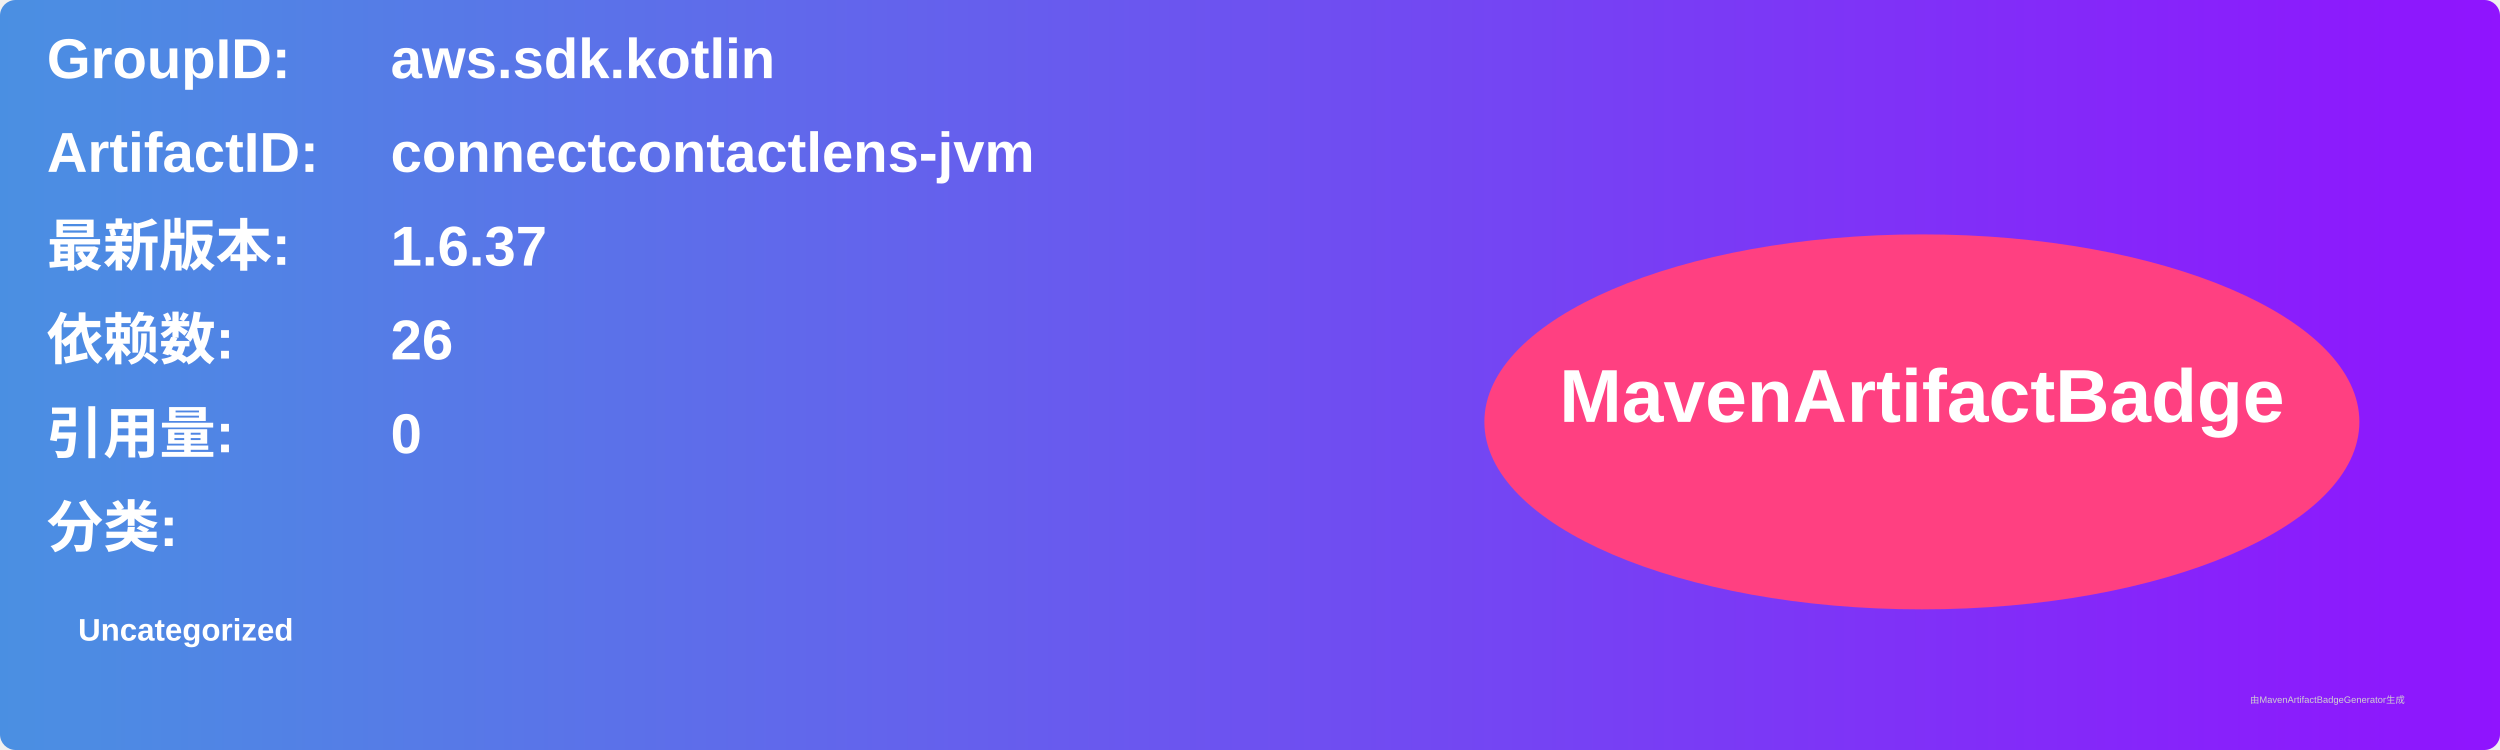
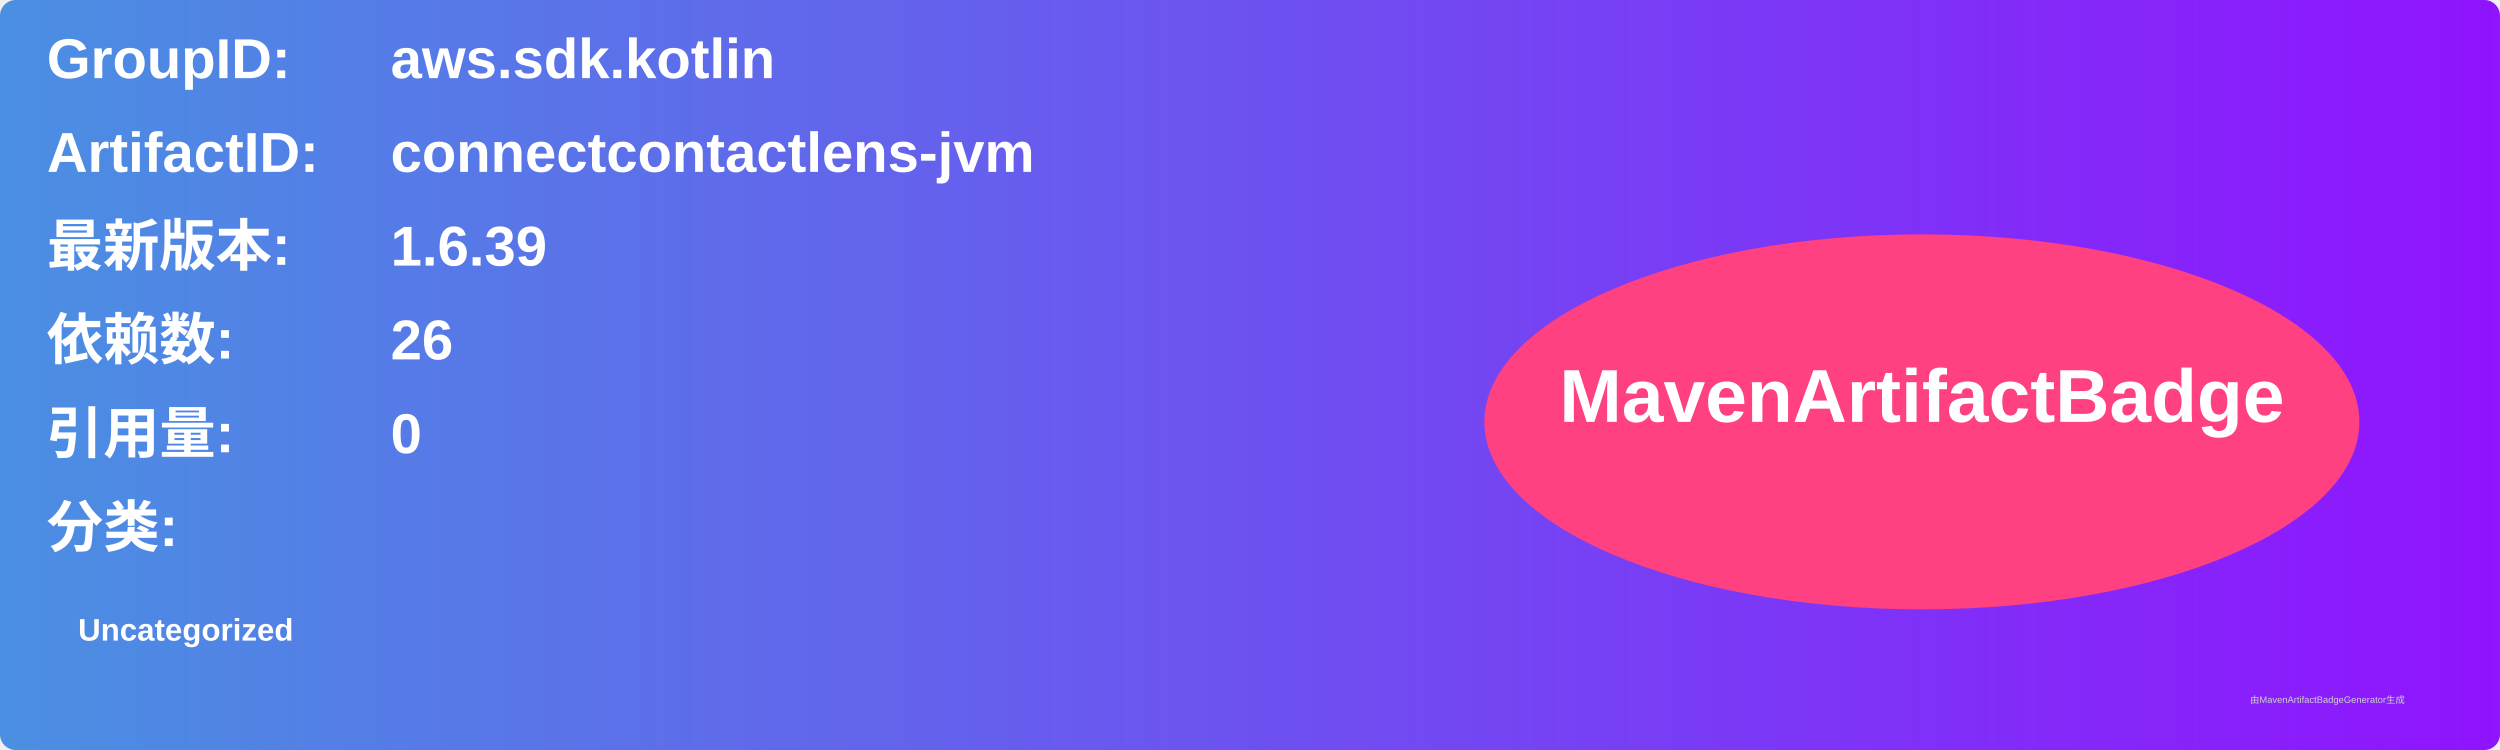
<svg xmlns="http://www.w3.org/2000/svg" width="800" height="240" viewBox="0 0 800 240">
  <linearGradient id="grad" x1="0%" y1="0%" x2="100%" y2="0%">
    <stop offset="0%" stop-color="#4a90e2" />
    <stop offset="100%" stop-color="#9013fe" />
  </linearGradient>
  <rect width="100%" height="100%" rx="5" ry="5" fill="url(#grad)" />
  <g transform="translate(15, 15)">
    <text x="0" y="10" font-family="Arial" font-size="18" fill="white" font-weight="bold" width="260">GroupID:</text>
    <text x="110" y="10" font-family="Arial" font-size="18" fill="white" font-weight="bold" width="460">aws.sdk.kotlin</text>
    <text x="0" y="40" font-family="Arial" font-size="18" fill="white" font-weight="bold" width="260">ArtifactID:</text>
    <text x="110" y="40" font-family="Arial" font-size="18" fill="white" font-weight="bold" width="460">connectcontactlens-jvm</text>
    <text x="0" y="70" font-family="Arial" font-size="18" fill="white" font-weight="bold">最新版本:</text>
    <text x="110" y="70" font-family="Arial" font-size="18" fill="white" font-weight="bold">
-       <tspan font-weight="bold">1.6.37</tspan>
+       <tspan font-weight="bold">1.6.39</tspan>
    </text>
    <text x="0" y="100" font-family="Arial" font-size="18" fill="white" font-weight="bold">依赖数: </text>
    <text x="110" y="100" font-family="Arial" font-size="18" fill="white">
      <tspan font-weight="bold">26</tspan>
    </text>
    <text x="0" y="130" font-family="Arial" font-size="18" fill="white" font-weight="bold">引用量: </text>
    <text x="110" y="130" font-family="Arial" font-size="18" fill="white">
      <tspan font-weight="bold">0</tspan>
    </text>
    <text x="0" y="160" font-family="Arial" font-size="18" fill="white" font-weight="bold">分类:</text>
    <text x="10" y="190" font-family="Arial" font-size="10" fill="white">
      <tspan font-weight="bold">Uncategorized</tspan>
    </text>
    <ellipse cx="600" cy="120" rx="140" ry="60" fill="#ff4081" />
    <text x="600" y="120" text-anchor="middle" font-family="Arial" font-size="24" fill="white" font-weight="bold">MavenArtifactBadge</text>
  </g>
  <text x="720" y="225" font-family="Arial" font-size="3" fill="#d0d0d0">由MavenArtifactBadgeGenerator生成</text>
</svg>
